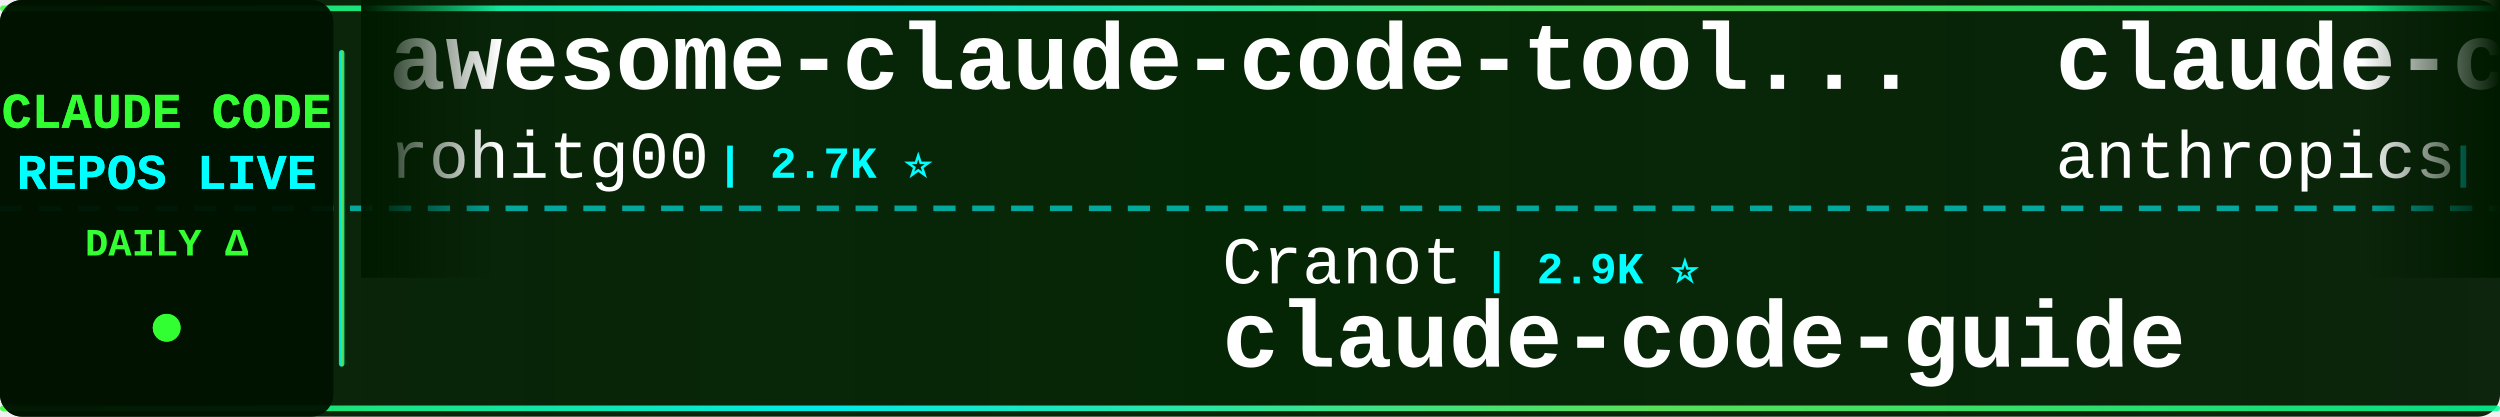
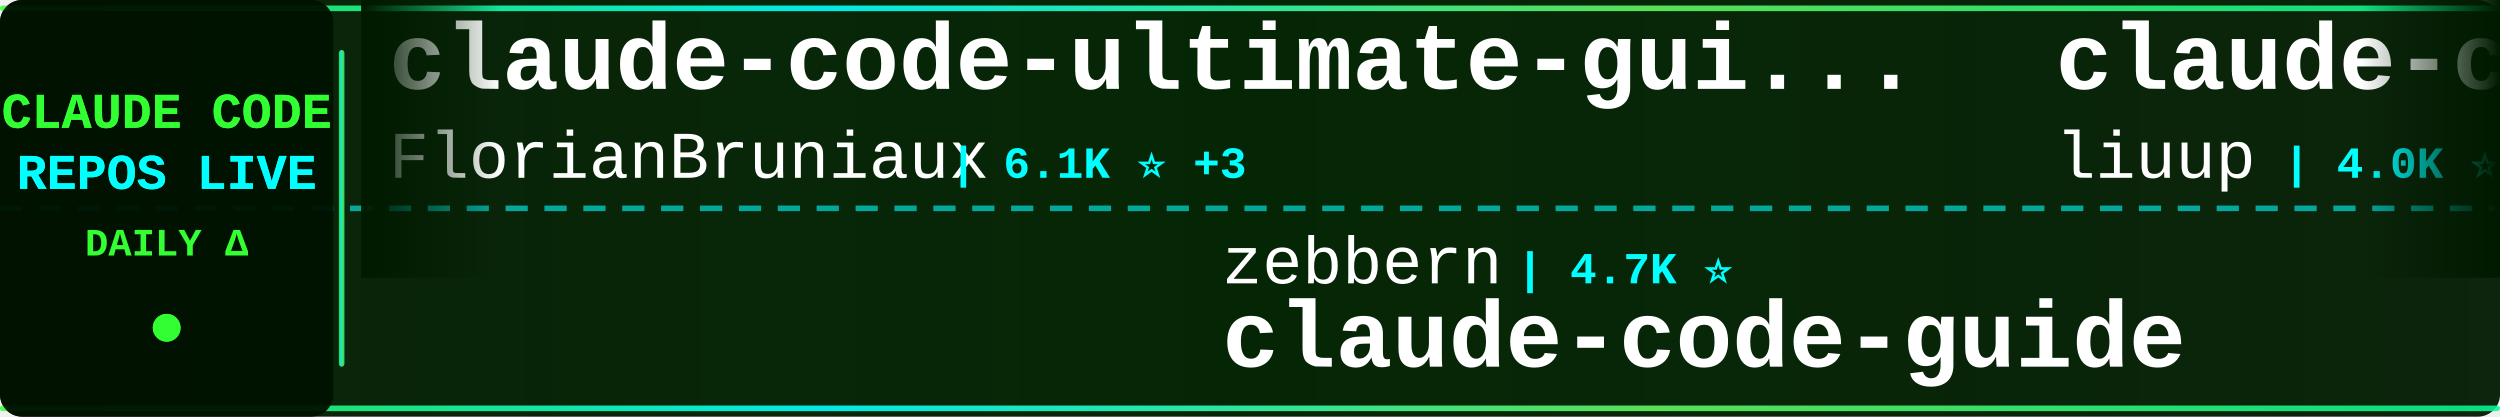
<svg xmlns="http://www.w3.org/2000/svg" width="900" height="150">
  <defs>
    <linearGradient id="tickerBg" x1="0%" y1="0%" x2="100%" y2="0%">
      <stop offset="0%" style="stop-color:#001a00;stop-opacity:0.95" />
      <stop offset="50%" style="stop-color:#002200;stop-opacity:0.98" />
      <stop offset="100%" style="stop-color:#001a00;stop-opacity:0.95" />
    </linearGradient>
    <linearGradient id="borderGrad" x1="0%" y1="0%" x2="100%" y2="0%">
      <stop offset="0%" style="stop-color:#33ff33;stop-opacity:0.85">
        <animate attributeName="stop-opacity" values="0.85;1;0.85" dur="2s" repeatCount="indefinite" />
      </stop>
      <stop offset="33%" style="stop-color:#00ffff;stop-opacity:0.9">
        <animate attributeName="stop-opacity" values="0.9;1;0.9" dur="2.2s" repeatCount="indefinite" />
      </stop>
      <stop offset="66%" style="stop-color:#66ff66;stop-opacity:0.85">
        <animate attributeName="stop-opacity" values="0.85;1;0.85" dur="1.8s" repeatCount="indefinite" />
      </stop>
      <stop offset="100%" style="stop-color:#00ff99;stop-opacity:0.85">
        <animate attributeName="stop-opacity" values="0.85;1;0.85" dur="2s" repeatCount="indefinite" />
      </stop>
    </linearGradient>
    <filter id="textGlow">
      <feGaussianBlur stdDeviation="0.1" result="coloredBlur" />
      <feMerge>
        <feMergeNode in="coloredBlur" />
        <feMergeNode in="SourceGraphic" />
      </feMerge>
    </filter>
    <filter id="metricGlow">
      <feGaussianBlur stdDeviation="0.2" result="coloredBlur" />
      <feMerge>
        <feMergeNode in="coloredBlur" />
        <feMergeNode in="SourceGraphic" />
      </feMerge>
    </filter>
    <linearGradient id="leftFade" x1="0%" y1="0%" x2="100%" y2="0%">
      <stop offset="0%" style="stop-color:#001a00;stop-opacity:1" />
      <stop offset="100%" style="stop-color:#001a00;stop-opacity:0" />
    </linearGradient>
    <linearGradient id="rightFade" x1="0%" y1="0%" x2="100%" y2="0%">
      <stop offset="0%" style="stop-color:#001a00;stop-opacity:0" />
      <stop offset="100%" style="stop-color:#001a00;stop-opacity:1" />
    </linearGradient>
  </defs>
  <rect width="900" height="150" fill="url(#tickerBg)" rx="8" />
  <rect x="0" y="2" width="900" height="2" fill="url(#borderGrad)" rx="1" />
  <rect x="0" y="146" width="900" height="2" fill="url(#borderGrad)" rx="1" />
  <line x1="0" y1="75" x2="900" y2="75" stroke="#00ffff" stroke-width="2" stroke-dasharray="8 6" opacity="0.6" />
  <rect x="0" y="0" width="120" height="150" fill="#001100" opacity="0.95" rx="8" />
  <text x="60" y="46" font-family="'Courier New', monospace" font-size="18" font-weight="bold" fill="#33ff33" text-anchor="middle" filter="url(#textGlow)">
    CLAUDE CODE
  </text>
  <text x="60" y="68" font-family="'Courier New', monospace" font-size="18" font-weight="bold" fill="#00ffff" text-anchor="middle" filter="url(#textGlow)">
    REPOS LIVE
  </text>
  <text x="60" y="92" font-family="'Courier New', monospace" font-size="14" font-weight="bold" fill="#33ff33" text-anchor="middle">
    DAILY Δ
  </text>
  <circle cx="60" cy="118" r="5" fill="#33ff33" filter="url(#metricGlow)">
    <animate attributeName="r" values="4;6;4" dur="1.5s" repeatCount="indefinite" />
    <animate attributeName="opacity" values="0.6;1;0.6" dur="1.5s" repeatCount="indefinite" />
  </circle>
  <rect x="122" y="18" width="2" height="114" fill="url(#borderGrad)" rx="1" />
  <clipPath id="tickerClip">
    <rect x="130" y="0" width="770" height="150" />
  </clipPath>
  <g clip-path="url(#tickerClip)">
    <g id="tickerItems">
      <animateTransform attributeName="transform" attributeType="XML" type="translate" from="0 0" to="-3000 0" dur="54s" repeatCount="indefinite" />
      <g transform="translate(0, 0)">
-         <text x="140" y="32" font-family="'Courier New', monospace" font-size="34" font-weight="bold" fill="#ffffff">awesome-claude-code-tool...</text>
-         <text x="140" y="64" font-family="'Courier New', monospace" font-size="24" font-weight="normal" fill="#ffffff" opacity="1.0">rohitg00</text>
-         <text x="258" y="64" font-family="'Courier New', monospace" font-size="16" font-weight="bold" fill="#00ffff"> | 2.7K ⭐</text>
+         <text x="140" y="32" font-family="'Courier New', monospace" font-size="34" font-weight="bold" fill="#ffffff">claude-code-ultimate-gui...</text>
+         <text x="140" y="64" font-family="'Courier New', monospace" font-size="24" font-weight="normal" fill="#ffffff" opacity="1.0">FlorianBruniaux</text>
+         <text x="342" y="64" font-family="'Courier New', monospace" font-size="16" font-weight="bold" fill="#00ffff"> | 6.1K ⭐ +3</text>
      </g>
      <g transform="translate(300, 0)">
-         <text x="140" y="102" font-family="'Courier New', monospace" font-size="24" font-weight="normal" fill="#ffffff" opacity="1.0">Cranot</text>
-         <text x="234" y="102" font-family="'Courier New', monospace" font-size="16" font-weight="bold" fill="#00ffff"> | 2.9K ⭐</text>
+         <text x="140" y="102" font-family="'Courier New', monospace" font-size="24" font-weight="normal" fill="#ffffff" opacity="1.0">zebbern</text>
+         <text x="246" y="102" font-family="'Courier New', monospace" font-size="16" font-weight="bold" fill="#00ffff"> | 4.7K ⭐</text>
        <text x="140" y="132" font-family="'Courier New', monospace" font-size="34" font-weight="bold" fill="#ffffff">claude-code-guide</text>
      </g>
      <g transform="translate(600, 0)">
+         <text x="140" y="32" font-family="'Courier New', monospace" font-size="34" font-weight="bold" fill="#ffffff">claude-code-analysis</text>
+         <text x="140" y="64" font-family="'Courier New', monospace" font-size="24" font-weight="normal" fill="#ffffff" opacity="1.0">liuup</text>
+         <text x="222" y="64" font-family="'Courier New', monospace" font-size="16" font-weight="bold" fill="#00ffff"> | 4.0K ⭐</text>
+       </g>
+       <g transform="translate(900, 0)">
+         <text x="140" y="102" font-family="'Courier New', monospace" font-size="24" font-weight="normal" fill="#ffffff" opacity="1.0">huangserva</text>
+         <text x="282" y="102" font-family="'Courier New', monospace" font-size="16" font-weight="bold" fill="#00ffff"> | 629 ⭐</text>
+         <text x="140" y="132" font-family="'Courier New', monospace" font-size="34" font-weight="bold" fill="#ffffff">claude-code-cli</text>
+       </g>
+       <g transform="translate(1200, 0)">
+         <text x="140" y="32" font-family="'Courier New', monospace" font-size="34" font-weight="bold" fill="#ffffff">free-claude-code</text>
+         <text x="140" y="64" font-family="'Courier New', monospace" font-size="24" font-weight="normal" fill="#ffffff" opacity="1.0">Alishahryar1</text>
+         <text x="306" y="64" font-family="'Courier New', monospace" font-size="16" font-weight="bold" fill="#00ffff"> | 57.1K ⭐ +26</text>
+       </g>
+       <g transform="translate(1500, 0)">
+         <text x="140" y="102" font-family="'Courier New', monospace" font-size="24" font-weight="normal" fill="#ffffff" opacity="1.0">AICoderTudou</text>
+         <text x="306" y="102" font-family="'Courier New', monospace" font-size="16" font-weight="bold" fill="#00ffff"> | 493 ⭐</text>
+         <text x="140" y="132" font-family="'Courier New', monospace" font-size="34" font-weight="bold" fill="#ffffff">claude-code-tudou</text>
+       </g>
+       <g transform="translate(1800, 0)">
        <text x="140" y="32" font-family="'Courier New', monospace" font-size="34" font-weight="bold" fill="#ffffff">claude-code-action</text>
        <text x="140" y="64" font-family="'Courier New', monospace" font-size="24" font-weight="normal" fill="#ffffff" opacity="1.0">anthropics</text>
-         <text x="282" y="64" font-family="'Courier New', monospace" font-size="16" font-weight="bold" fill="#00ffff"> | 9.5K ⭐</text>
-       </g>
-       <g transform="translate(900, 0)">
-         <text x="140" y="102" font-family="'Courier New', monospace" font-size="24" font-weight="normal" fill="#ffffff" opacity="1.0">https-deeplearning-ai</text>
-         <text x="414" y="102" font-family="'Courier New', monospace" font-size="16" font-weight="bold" fill="#00ffff"> | 555 ⭐ +1</text>
-         <text x="140" y="132" font-family="'Courier New', monospace" font-size="34" font-weight="bold" fill="#ffffff">sc-claude-code-files</text>
-       </g>
-       <g transform="translate(1200, 0)">
-         <text x="140" y="32" font-family="'Courier New', monospace" font-size="34" font-weight="bold" fill="#ffffff">Claude-Code</text>
-         <text x="140" y="64" font-family="'Courier New', monospace" font-size="24" font-weight="normal" fill="#ffffff" opacity="1.0">KPR111</text>
-         <text x="234" y="64" font-family="'Courier New', monospace" font-size="16" font-weight="bold" fill="#00ffff"> | 18 ⭐</text>
-       </g>
-       <g transform="translate(1500, 0)">
-         <text x="140" y="102" font-family="'Courier New', monospace" font-size="24" font-weight="normal" fill="#ffffff" opacity="1.0">digitalsamba</text>
-         <text x="306" y="102" font-family="'Courier New', monospace" font-size="16" font-weight="bold" fill="#00ffff"> | 2.2K ⭐ +1</text>
-         <text x="140" y="132" font-family="'Courier New', monospace" font-size="34" font-weight="bold" fill="#ffffff">claude-code-video-toolki...</text>
-       </g>
-       <g transform="translate(1800, 0)">
-         <text x="140" y="32" font-family="'Courier New', monospace" font-size="34" font-weight="bold" fill="#ffffff">claude-code-hub</text>
-         <text x="140" y="64" font-family="'Courier New', monospace" font-size="24" font-weight="normal" fill="#ffffff" opacity="1.0">ding113</text>
-         <text x="246" y="64" font-family="'Courier New', monospace" font-size="16" font-weight="bold" fill="#00ffff"> | 3.4K ⭐</text>
+         <text x="282" y="64" font-family="'Courier New', monospace" font-size="16" font-weight="bold" fill="#00ffff"> | 9.5K ⭐ +1</text>
      </g>
      <g transform="translate(2100, 0)">
-         <text x="140" y="102" font-family="'Courier New', monospace" font-size="24" font-weight="normal" fill="#ffffff" opacity="1.0">guanshan</text>
-         <text x="258" y="102" font-family="'Courier New', monospace" font-size="16" font-weight="bold" fill="#00ffff"> | 60 ⭐</text>
-         <text x="140" y="132" font-family="'Courier New', monospace" font-size="34" font-weight="bold" fill="#ffffff">ClaudeCode</text>
+         <text x="140" y="102" font-family="'Courier New', monospace" font-size="24" font-weight="normal" fill="#ffffff" opacity="1.0">wanshuiyin</text>
+         <text x="282" y="102" font-family="'Courier New', monospace" font-size="16" font-weight="bold" fill="#00ffff"> | 17.2K ⭐ +1</text>
+         <text x="140" y="132" font-family="'Courier New', monospace" font-size="34" font-weight="bold" fill="#ffffff">Auto-claude-code-researc...</text>
      </g>
      <g transform="translate(2400, 0)">
-         <text x="140" y="32" font-family="'Courier New', monospace" font-size="34" font-weight="bold" fill="#ffffff">collection-claude-code-s...</text>
-         <text x="140" y="64" font-family="'Courier New', monospace" font-size="24" font-weight="normal" fill="#ffffff" opacity="1.0">chauncygu</text>
-         <text x="270" y="64" font-family="'Courier New', monospace" font-size="16" font-weight="bold" fill="#00ffff"> | 2.8K ⭐ -1</text>
+         <text x="140" y="32" font-family="'Courier New', monospace" font-size="34" font-weight="bold" fill="#ffffff">claude-code-source-code-...</text>
+         <text x="140" y="64" font-family="'Courier New', monospace" font-size="24" font-weight="normal" fill="#ffffff" opacity="1.0">ghuntley</text>
+         <text x="258" y="64" font-family="'Courier New', monospace" font-size="16" font-weight="bold" fill="#00ffff"> | 991 ⭐</text>
      </g>
      <g transform="translate(2700, 0)">
-         <text x="140" y="102" font-family="'Courier New', monospace" font-size="24" font-weight="normal" fill="#ffffff" opacity="1.0">jqueryscript</text>
-         <text x="306" y="102" font-family="'Courier New', monospace" font-size="16" font-weight="bold" fill="#00ffff"> | 525 ⭐</text>
-         <text x="140" y="132" font-family="'Courier New', monospace" font-size="34" font-weight="bold" fill="#ffffff">awesome-claude-code</text>
+         <text x="140" y="102" font-family="'Courier New', monospace" font-size="24" font-weight="normal" fill="#ffffff" opacity="1.0">hangsman</text>
+         <text x="258" y="102" font-family="'Courier New', monospace" font-size="16" font-weight="bold" fill="#00ffff"> | 797 ⭐</text>
+         <text x="140" y="132" font-family="'Courier New', monospace" font-size="34" font-weight="bold" fill="#ffffff">claude-code-source</text>
      </g>
      <g transform="translate(3000, 0)">
-         <text x="140" y="32" font-family="'Courier New', monospace" font-size="34" font-weight="bold" fill="#ffffff">awesome-claude-code-tool...</text>
-         <text x="140" y="64" font-family="'Courier New', monospace" font-size="24" font-weight="normal" fill="#ffffff" opacity="1.0">rohitg00</text>
-         <text x="258" y="64" font-family="'Courier New', monospace" font-size="16" font-weight="bold" fill="#00ffff"> | 2.7K ⭐</text>
+         <text x="140" y="32" font-family="'Courier New', monospace" font-size="34" font-weight="bold" fill="#ffffff">claude-code-ultimate-gui...</text>
+         <text x="140" y="64" font-family="'Courier New', monospace" font-size="24" font-weight="normal" fill="#ffffff" opacity="1.0">FlorianBruniaux</text>
+         <text x="342" y="64" font-family="'Courier New', monospace" font-size="16" font-weight="bold" fill="#00ffff"> | 6.1K ⭐ +3</text>
      </g>
      <g transform="translate(3300, 0)">
-         <text x="140" y="102" font-family="'Courier New', monospace" font-size="24" font-weight="normal" fill="#ffffff" opacity="1.0">Cranot</text>
-         <text x="234" y="102" font-family="'Courier New', monospace" font-size="16" font-weight="bold" fill="#00ffff"> | 2.9K ⭐</text>
+         <text x="140" y="102" font-family="'Courier New', monospace" font-size="24" font-weight="normal" fill="#ffffff" opacity="1.0">zebbern</text>
+         <text x="246" y="102" font-family="'Courier New', monospace" font-size="16" font-weight="bold" fill="#00ffff"> | 4.7K ⭐</text>
        <text x="140" y="132" font-family="'Courier New', monospace" font-size="34" font-weight="bold" fill="#ffffff">claude-code-guide</text>
      </g>
      <g transform="translate(3600, 0)">
-         <text x="140" y="32" font-family="'Courier New', monospace" font-size="34" font-weight="bold" fill="#ffffff">claude-code-action</text>
-         <text x="140" y="64" font-family="'Courier New', monospace" font-size="24" font-weight="normal" fill="#ffffff" opacity="1.0">anthropics</text>
-         <text x="282" y="64" font-family="'Courier New', monospace" font-size="16" font-weight="bold" fill="#00ffff"> | 9.5K ⭐</text>
+         <text x="140" y="32" font-family="'Courier New', monospace" font-size="34" font-weight="bold" fill="#ffffff">claude-code-analysis</text>
+         <text x="140" y="64" font-family="'Courier New', monospace" font-size="24" font-weight="normal" fill="#ffffff" opacity="1.0">liuup</text>
+         <text x="222" y="64" font-family="'Courier New', monospace" font-size="16" font-weight="bold" fill="#00ffff"> | 4.0K ⭐</text>
      </g>
      <g transform="translate(3900, 0)">
-         <text x="140" y="102" font-family="'Courier New', monospace" font-size="24" font-weight="normal" fill="#ffffff" opacity="1.0">https-deeplearning-ai</text>
-         <text x="414" y="102" font-family="'Courier New', monospace" font-size="16" font-weight="bold" fill="#00ffff"> | 555 ⭐ +1</text>
-         <text x="140" y="132" font-family="'Courier New', monospace" font-size="34" font-weight="bold" fill="#ffffff">sc-claude-code-files</text>
+         <text x="140" y="102" font-family="'Courier New', monospace" font-size="24" font-weight="normal" fill="#ffffff" opacity="1.0">huangserva</text>
+         <text x="282" y="102" font-family="'Courier New', monospace" font-size="16" font-weight="bold" fill="#00ffff"> | 629 ⭐</text>
+         <text x="140" y="132" font-family="'Courier New', monospace" font-size="34" font-weight="bold" fill="#ffffff">claude-code-cli</text>
      </g>
    </g>
  </g>
  <rect x="130" y="0" width="50" height="100" fill="url(#leftFade)" />
  <rect x="850" y="0" width="50" height="100" fill="url(#rightFade)" />
</svg>
